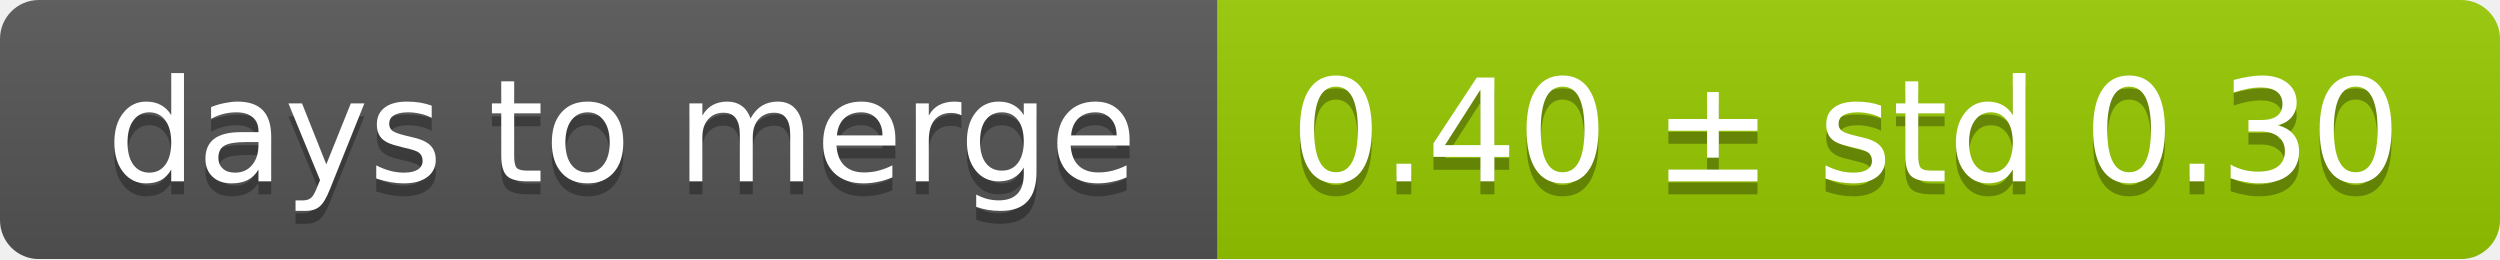
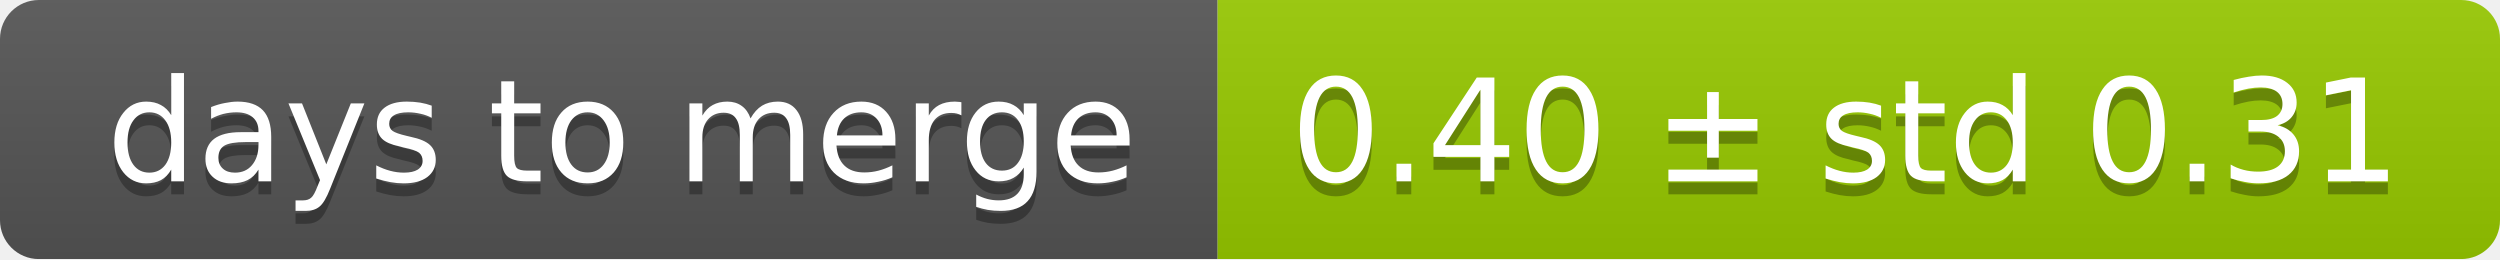
<svg xmlns="http://www.w3.org/2000/svg" width="193" height="20">
  <linearGradient id="smooth" x2="0" y2="100%">
    <stop offset="0" stop-color="#bbb" stop-opacity=".1" />
    <stop offset="1" stop-opacity=".1" />
  </linearGradient>
  <mask id="round">
    <rect width="193" height="20" rx="3" fill="#fff" />
  </mask>
  <g mask="url(#round)">
    <rect width="94" height="20" fill="#555" />
    <rect x="94" width="99" height="20" fill="#97ca00" />
    <rect width="193" height="20" fill="url(#smooth)" />
  </g>
  <g fill="#fff" text-anchor="middle" font-family="DejaVu Sans,Verdana,Geneva,sans-serif" font-size="11">
    <text x="48" y="15" fill="#010101" fill-opacity=".3">days to merge</text>
    <text x="48" y="14">days to merge</text>
-     <text x="142.5" y="15" fill="#010101" fill-opacity=".3">0.40 ± std 0.30</text>
-     <text x="142.5" y="14">0.40 ± std 0.30</text>
+     <text x="142.5" y="15" fill="#010101" fill-opacity=".3">0.40 ± std 0.31</text>
+     <text x="142.5" y="14">0.40 ± std 0.31</text>
  </g>
</svg>
